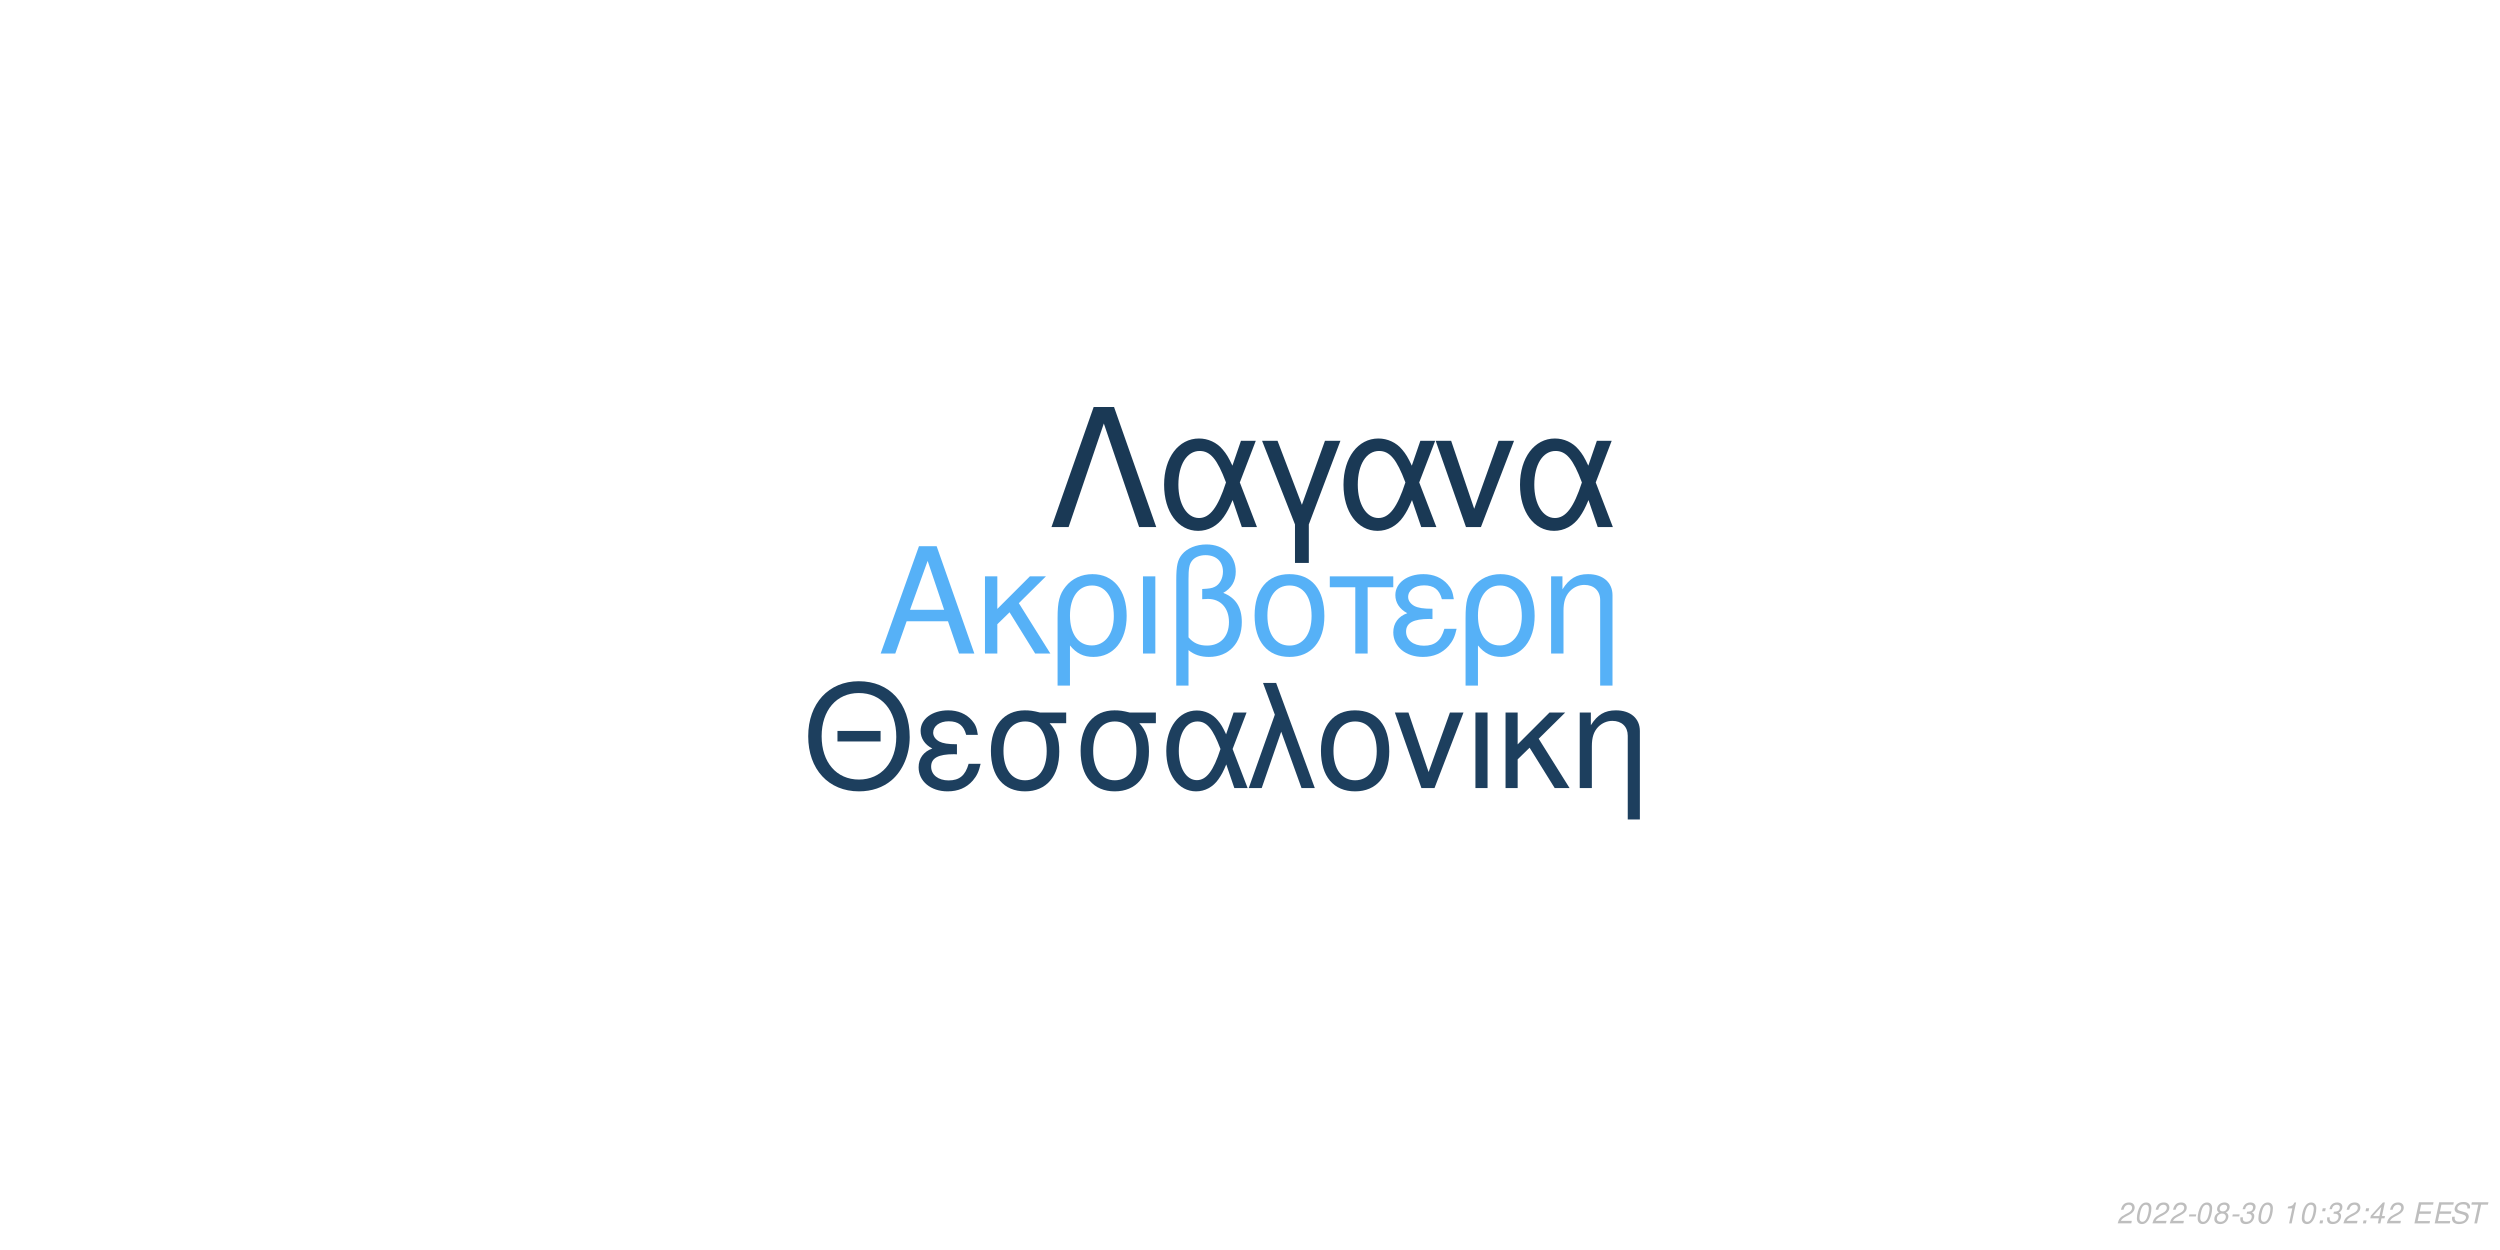
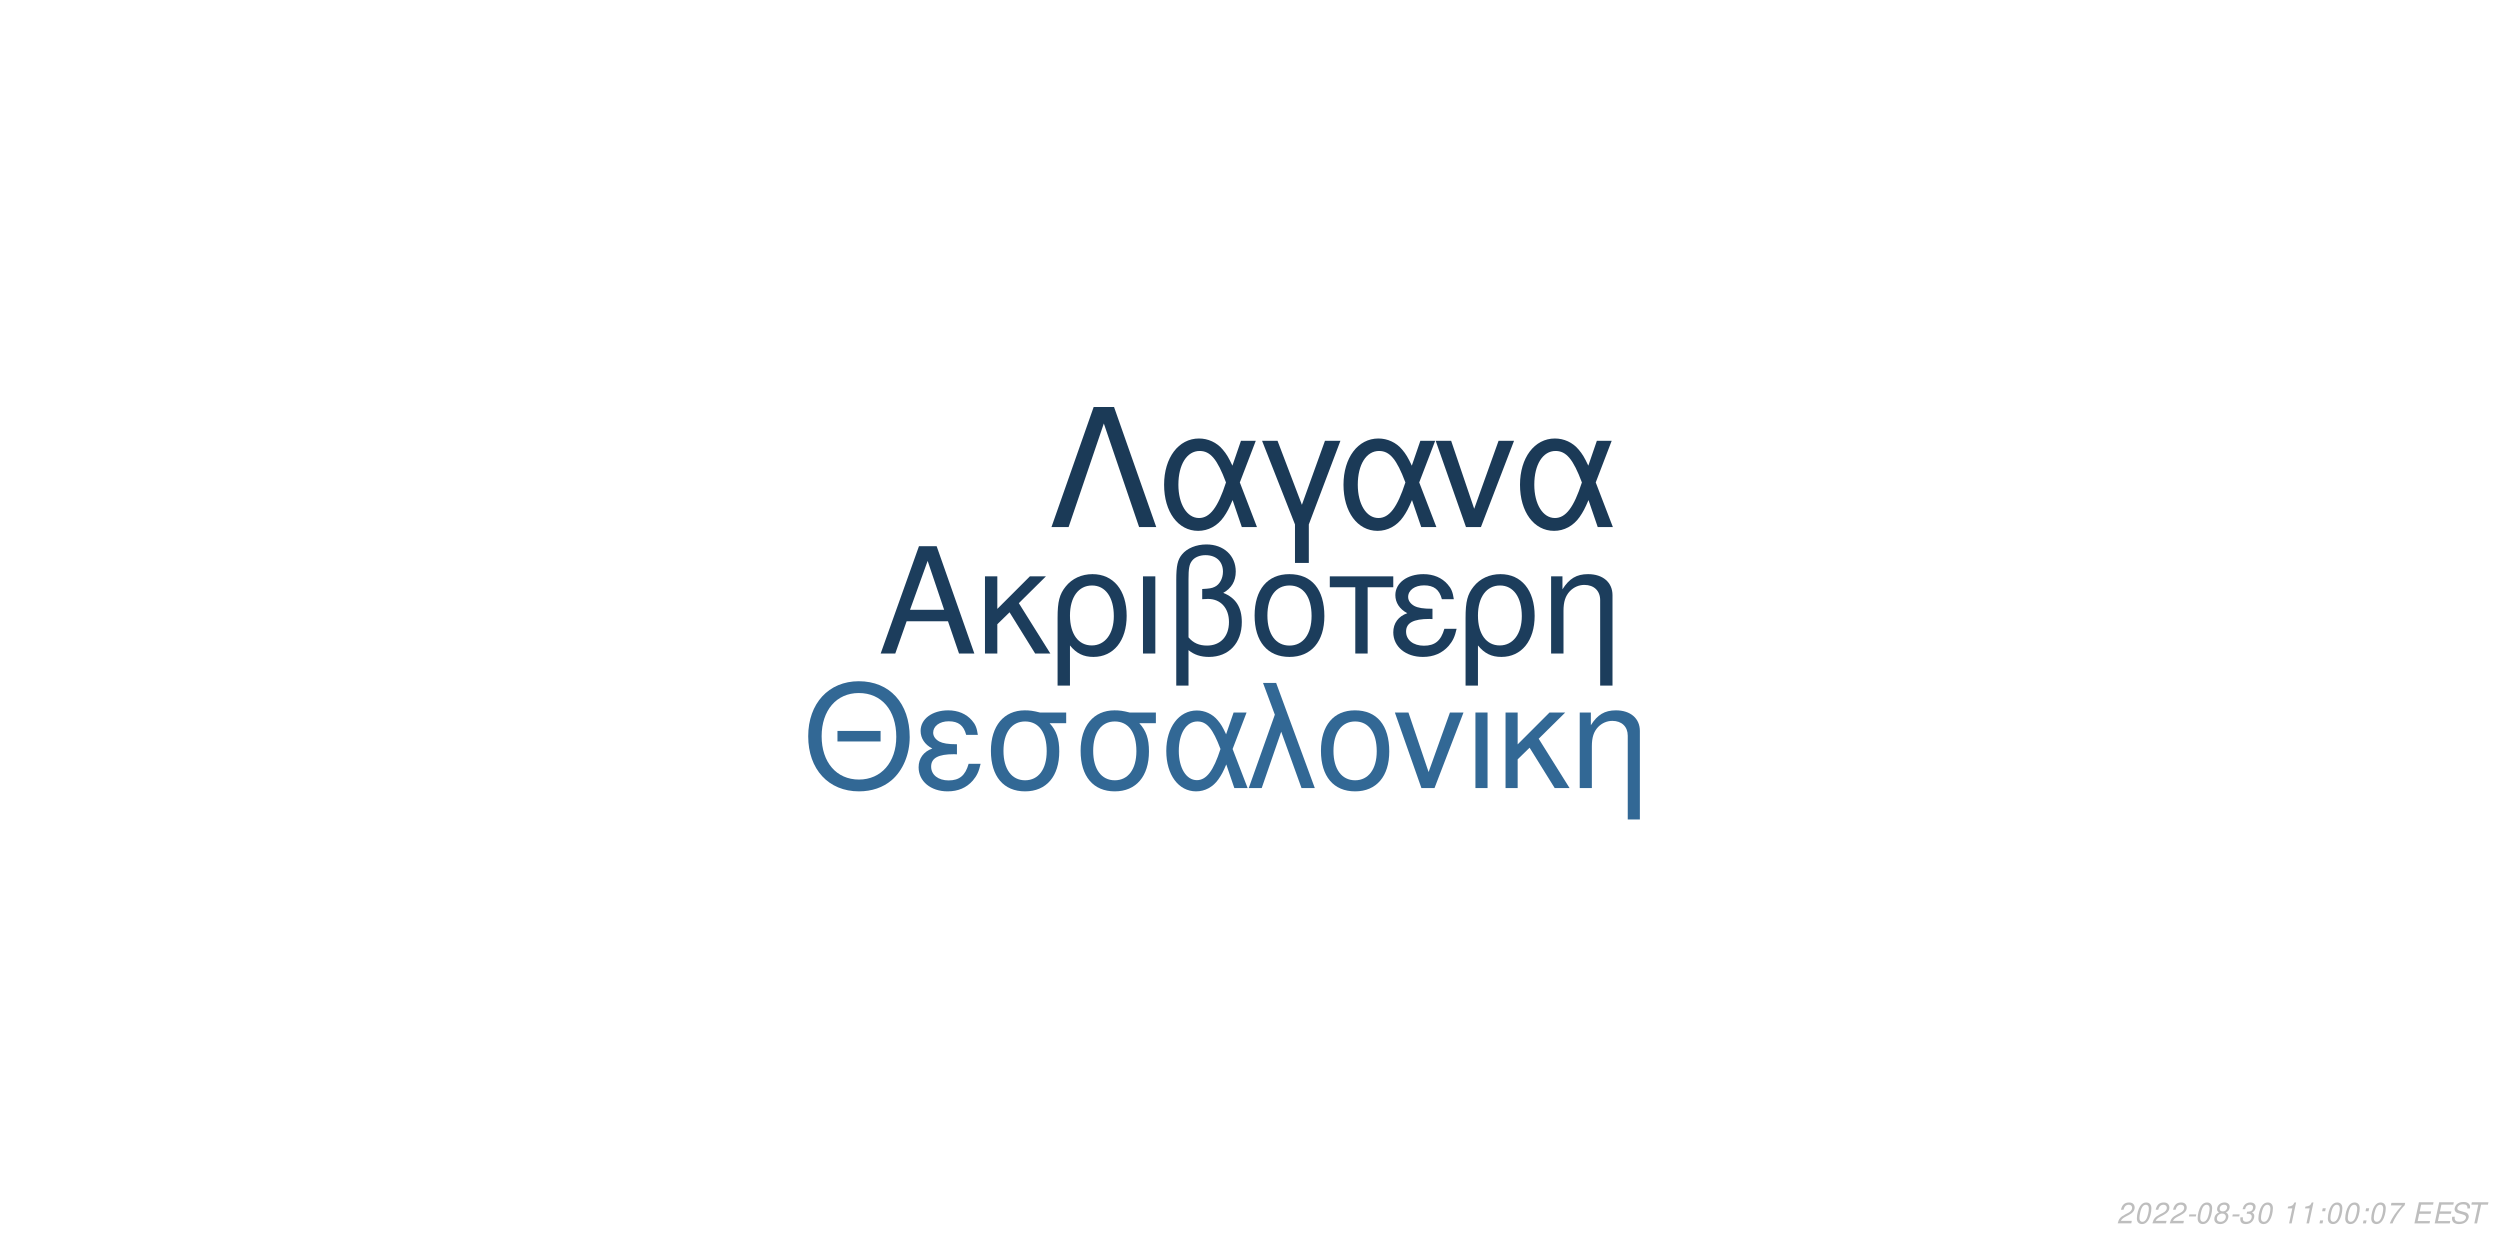
<svg xmlns="http://www.w3.org/2000/svg" xmlns:xlink="http://www.w3.org/1999/xlink" width="864pt" height="432pt" viewBox="0 0 864 432" version="1.1">
  <defs>
    <g>
      <symbol overflow="visible" id="glyph0-0">
        <path style="stroke:none;" d="" />
      </symbol>
      <symbol overflow="visible" id="glyph0-1">
        <path style="stroke:none;" d="M 24.125 -11.141 L 27.938 0 L 33.234 0 L 20.203 -37.094 L 14.094 -37.094 L 0.859 0 L 5.906 0 L 9.828 -11.141 Z M 22.797 -15.109 L 11 -15.109 L 17.094 -32.016 Z M 22.797 -15.109 " />
      </symbol>
      <symbol overflow="visible" id="glyph0-2">
        <path style="stroke:none;" d="M 7.172 -15.422 L 7.172 -26.672 L 2.906 -26.672 L 2.906 0 L 7.172 0 L 7.172 -10.125 L 11.406 -14.25 L 20.25 0 L 25.5 0 L 14.609 -17.406 L 23.969 -26.672 L 18.422 -26.672 Z M 7.172 -15.422 " />
      </symbol>
      <symbol overflow="visible" id="glyph0-3">
        <path style="stroke:none;" d="M 3 11.094 L 7.281 11.094 L 7.281 -2.797 C 9.516 -0.047 11.953 1.172 15.375 1.172 C 22.344 1.172 26.875 -4.422 26.875 -13.031 C 26.875 -21.891 22.297 -27.438 15.062 -27.438 C 11.297 -27.438 7.984 -25.906 5.797 -23.156 C 3.672 -20.516 3 -17.969 3 -12.359 Z M 14.906 -23.516 C 19.547 -23.516 22.438 -19.438 22.438 -12.922 C 22.438 -6.812 19.391 -2.797 14.812 -2.797 C 10.172 -2.797 7.281 -6.766 7.281 -13.125 C 7.281 -19.484 10.234 -23.516 14.906 -23.516 Z M 14.906 -23.516 " />
      </symbol>
      <symbol overflow="visible" id="glyph0-4">
        <path style="stroke:none;" d="M 3.516 0 L 7.781 0 L 7.781 -26.672 L 3.516 -26.672 Z M 3.516 0 " />
      </symbol>
      <symbol overflow="visible" id="glyph0-5">
        <path style="stroke:none;" d="M 4.016 11.094 L 8.25 11.094 L 8.25 -1.172 C 10.172 0.406 12.422 1.172 15.312 1.172 C 22.188 1.172 26.672 -3.609 26.672 -10.891 C 26.672 -15.984 24.578 -19.234 20.25 -20.969 C 23.109 -22.547 24.578 -25.031 24.578 -28.344 C 24.578 -33.844 20.406 -37.703 14.453 -37.703 C 10.938 -37.703 7.734 -36.391 6 -34.25 C 4.484 -32.422 4.016 -30.328 4.016 -25.391 Z M 8.25 -25.656 C 8.25 -29.359 8.5 -30.844 9.469 -32.062 C 10.375 -33.281 12.156 -34 14.094 -34 C 17.812 -34 20.156 -31.812 20.156 -28.297 C 20.156 -25.953 18.984 -23.812 17.297 -23.047 C 16.281 -22.547 15.469 -22.438 12.984 -22.297 L 12.984 -18.781 C 13.734 -18.828 14.344 -18.875 14.969 -18.875 C 19.344 -18.875 22.234 -15.719 22.234 -10.891 C 22.234 -5.906 19.281 -2.75 14.656 -2.75 C 11.953 -2.75 9.922 -3.609 8.25 -5.594 Z M 8.25 -25.656 " />
      </symbol>
      <symbol overflow="visible" id="glyph0-6">
        <path style="stroke:none;" d="M 14.094 -27.438 C 6.562 -27.438 2.094 -22.094 2.094 -13.125 C 2.094 -4.125 6.562 1.172 14.141 1.172 C 21.672 1.172 26.203 -4.172 26.203 -12.922 C 26.203 -22.188 21.828 -27.438 14.094 -27.438 Z M 14.141 -23.516 C 18.938 -23.516 21.781 -19.594 21.781 -12.984 C 21.781 -6.672 18.828 -2.75 14.141 -2.75 C 9.422 -2.75 6.516 -6.672 6.516 -13.125 C 6.516 -19.594 9.422 -23.516 14.141 -23.516 Z M 14.141 -23.516 " />
      </symbol>
      <symbol overflow="visible" id="glyph0-7">
        <path style="stroke:none;" d="M 7.891 0 L 12.156 0 L 12.156 -22.906 L 21.016 -22.906 L 21.016 -26.672 L -0.922 -26.672 L -0.922 -22.906 L 7.891 -22.906 Z M 7.891 0 " />
      </symbol>
      <symbol overflow="visible" id="glyph0-8">
        <path style="stroke:none;" d="M 14.562 -15.469 C 11.344 -15.469 9.562 -15.781 8.297 -16.438 C 6.922 -17.203 6.156 -18.328 6.156 -19.547 C 6.156 -21.891 8.453 -23.562 11.656 -23.562 C 15.062 -23.562 16.953 -22.094 17.812 -18.781 L 21.938 -18.781 C 21.578 -21.266 21.062 -22.5 19.797 -23.922 C 17.812 -26.203 14.906 -27.438 11.453 -27.438 C 5.797 -27.438 1.734 -24.375 1.734 -20.203 C 1.734 -17.609 3.156 -15.375 5.859 -13.938 C 2.797 -12.875 1.016 -10.484 1.016 -7.328 C 1.016 -2.391 5.297 1.172 11.25 1.172 C 14.969 1.172 17.906 -0.109 20.156 -2.641 C 21.578 -4.328 22.297 -5.797 22.906 -8.547 L 18.672 -8.547 C 17.5 -4.422 15.422 -2.703 11.609 -2.703 C 7.938 -2.703 5.438 -4.688 5.438 -7.578 C 5.438 -10.578 7.938 -11.953 13.484 -11.953 C 13.641 -11.953 14.094 -11.953 14.562 -11.906 Z M 14.562 -15.469 " />
      </symbol>
      <symbol overflow="visible" id="glyph0-9">
        <path style="stroke:none;" d="M 3.562 -26.672 L 3.562 0 L 7.844 0 L 7.844 -14.703 C 7.844 -17.906 8.5 -19.891 10.031 -21.531 C 11.406 -22.953 13.188 -23.719 15.062 -23.719 C 18.375 -23.719 20.516 -21.672 20.516 -18.469 L 20.516 11.094 L 24.781 11.094 L 24.781 -20.156 C 24.781 -24.578 21.469 -27.438 16.328 -27.438 C 12.359 -27.438 9.828 -25.906 7.484 -22.188 L 7.484 -26.672 Z M 3.562 -26.672 " />
      </symbol>
      <symbol overflow="visible" id="glyph1-0">
        <path style="stroke:none;" d="" />
      </symbol>
      <symbol overflow="visible" id="glyph1-1">
        <path style="stroke:none;" d="M 26.859 -19.734 L 11.953 -19.734 L 11.953 -16.094 L 26.859 -16.094 Z M 19.328 -36.922 C 8.922 -36.922 1.844 -29.25 1.844 -17.891 C 1.844 -6.484 8.875 1.141 19.391 1.141 C 23.812 1.141 27.703 -0.203 30.641 -2.688 C 34.578 -6.031 36.922 -11.656 36.922 -17.594 C 36.922 -29.297 30 -36.922 19.328 -36.922 Z M 19.328 -32.844 C 27.203 -32.844 32.281 -26.906 32.281 -17.688 C 32.281 -8.922 27.062 -2.938 19.391 -2.938 C 11.609 -2.938 6.484 -8.922 6.484 -17.891 C 6.484 -26.859 11.609 -32.844 19.328 -32.844 Z M 19.328 -32.844 " />
      </symbol>
      <symbol overflow="visible" id="glyph1-2">
        <path style="stroke:none;" d="M 14.25 -15.141 C 11.109 -15.141 9.375 -15.453 8.125 -16.094 C 6.781 -16.844 6.031 -17.938 6.031 -19.141 C 6.031 -21.422 8.266 -23.078 11.406 -23.078 C 14.75 -23.078 16.594 -21.625 17.438 -18.391 L 21.469 -18.391 C 21.125 -20.828 20.625 -22.031 19.391 -23.422 C 17.438 -25.656 14.594 -26.859 11.219 -26.859 C 5.688 -26.859 1.688 -23.875 1.688 -19.781 C 1.688 -17.234 3.094 -15.047 5.734 -13.656 C 2.734 -12.609 1 -10.266 1 -7.172 C 1 -2.344 5.188 1.141 11.016 1.141 C 14.656 1.141 17.547 -0.094 19.734 -2.594 C 21.125 -4.234 21.828 -5.688 22.422 -8.375 L 18.281 -8.375 C 17.141 -4.328 15.094 -2.641 11.359 -2.641 C 7.766 -2.641 5.328 -4.578 5.328 -7.422 C 5.328 -10.359 7.766 -11.703 13.203 -11.703 C 13.359 -11.703 13.797 -11.703 14.25 -11.656 Z M 14.25 -15.141 " />
      </symbol>
      <symbol overflow="visible" id="glyph1-3">
        <path style="stroke:none;" d="M 29 -26.109 L 19.938 -26.109 C 17.594 -26.703 16.438 -26.859 14.703 -26.859 C 7.469 -26.859 2.984 -21.469 2.984 -12.859 C 2.984 -4.031 7.375 1.141 14.797 1.141 C 22.172 1.141 26.609 -4.078 26.609 -12.656 C 26.609 -17.047 25.656 -19.828 23.266 -22.422 L 29 -22.422 Z M 14.797 -23.016 C 19.531 -23.016 22.266 -19.234 22.266 -12.75 C 22.266 -6.531 19.438 -2.688 14.797 -2.688 C 10.172 -2.688 7.328 -6.531 7.328 -12.859 C 7.328 -19.188 10.172 -23.016 14.797 -23.016 Z M 14.797 -23.016 " />
      </symbol>
      <symbol overflow="visible" id="glyph1-4">
        <path style="stroke:none;" d="M 29.344 -26.109 L 24.859 -26.109 L 22.266 -18.578 C 21.125 -21.031 20.484 -22.125 19.328 -23.469 C 17.547 -25.609 14.906 -26.812 12.156 -26.812 C 5.984 -26.812 1.594 -20.984 1.594 -12.812 C 1.594 -4.578 5.828 1.141 11.906 1.141 C 14.953 1.141 17.734 -0.344 19.625 -3.047 C 20.672 -4.531 21.281 -5.688 22.328 -8.172 L 25.109 0 L 29.703 0 L 24.516 -13.5 Z M 20.328 -13.5 C 17.891 -5.922 15.453 -2.734 12.156 -2.734 C 8.516 -2.734 5.922 -6.922 5.922 -12.812 C 5.922 -18.938 8.516 -23.016 12.359 -23.016 C 15.594 -23.016 17.688 -20.531 20.328 -13.5 Z M 20.328 -13.5 " />
      </symbol>
      <symbol overflow="visible" id="glyph1-5">
        <path style="stroke:none;" d="M 1.094 0 L 5.578 0 L 12.312 -19.484 L 19.328 0 L 23.922 0 L 10.562 -36.328 L 6.031 -36.328 L 10.109 -25.359 Z M 1.094 0 " />
      </symbol>
      <symbol overflow="visible" id="glyph1-6">
        <path style="stroke:none;" d="M 13.797 -26.859 C 6.422 -26.859 2.047 -21.625 2.047 -12.859 C 2.047 -4.031 6.422 1.141 13.859 1.141 C 21.234 1.141 25.656 -4.078 25.656 -12.656 C 25.656 -21.719 21.375 -26.859 13.797 -26.859 Z M 13.859 -23.016 C 18.531 -23.016 21.328 -19.188 21.328 -12.703 C 21.328 -6.531 18.438 -2.688 13.859 -2.688 C 9.219 -2.688 6.375 -6.531 6.375 -12.859 C 6.375 -19.188 9.219 -23.016 13.859 -23.016 Z M 13.859 -23.016 " />
      </symbol>
      <symbol overflow="visible" id="glyph1-7">
        <path style="stroke:none;" d="M 14.297 0 L 24.312 -26.109 L 19.625 -26.109 L 12.25 -5.531 L 5.281 -26.109 L 0.594 -26.109 L 9.766 0 Z M 14.297 0 " />
      </symbol>
      <symbol overflow="visible" id="glyph1-8">
        <path style="stroke:none;" d="M 3.438 0 L 7.625 0 L 7.625 -26.109 L 3.438 -26.109 Z M 3.438 0 " />
      </symbol>
      <symbol overflow="visible" id="glyph1-9">
        <path style="stroke:none;" d="M 7.031 -15.094 L 7.031 -26.109 L 2.844 -26.109 L 2.844 0 L 7.031 0 L 7.031 -9.922 L 11.156 -13.953 L 19.828 0 L 24.969 0 L 14.297 -17.047 L 23.469 -26.109 L 18.031 -26.109 Z M 7.031 -15.094 " />
      </symbol>
      <symbol overflow="visible" id="glyph1-10">
        <path style="stroke:none;" d="M 3.484 -26.109 L 3.484 0 L 7.672 0 L 7.672 -14.406 C 7.672 -17.547 8.328 -19.484 9.812 -21.078 C 11.156 -22.469 12.906 -23.219 14.75 -23.219 C 17.984 -23.219 20.078 -21.234 20.078 -18.094 L 20.078 10.859 L 24.266 10.859 L 24.266 -19.734 C 24.266 -24.062 21.031 -26.859 16 -26.859 C 12.109 -26.859 9.609 -25.359 7.328 -21.719 L 7.328 -26.109 Z M 3.484 -26.109 " />
      </symbol>
      <symbol overflow="visible" id="glyph2-0">
        <path style="stroke:none;" d="" />
      </symbol>
      <symbol overflow="visible" id="glyph2-1">
        <path style="stroke:none;" d="M 22.531 -41.484 L 15.484 -41.484 L 0.906 0 L 6.828 0 L 19 -35.797 L 31.188 0 L 37.109 0 Z M 22.531 -41.484 " />
      </symbol>
      <symbol overflow="visible" id="glyph2-2">
        <path style="stroke:none;" d="M 33.516 -29.812 L 28.391 -29.812 L 25.438 -21.219 C 24.125 -24.016 23.391 -25.266 22.078 -26.797 C 20.031 -29.25 17.016 -30.609 13.891 -30.609 C 6.828 -30.609 1.828 -23.953 1.828 -14.625 C 1.828 -5.234 6.656 1.312 13.594 1.312 C 17.078 1.312 20.266 -0.391 22.422 -3.469 C 23.609 -5.172 24.297 -6.484 25.5 -9.328 L 28.688 0 L 33.922 0 L 28 -15.422 Z M 23.219 -15.422 C 20.422 -6.766 17.641 -3.125 13.891 -3.125 C 9.734 -3.125 6.766 -7.906 6.766 -14.625 C 6.766 -21.625 9.734 -26.297 14.109 -26.297 C 17.812 -26.297 20.203 -23.453 23.219 -15.422 Z M 23.219 -15.422 " />
      </symbol>
      <symbol overflow="visible" id="glyph2-3">
        <path style="stroke:none;" d="M 12.062 12.406 L 16.844 12.406 L 16.844 -0.906 L 27.766 -29.812 L 22.422 -29.812 L 14.453 -7.688 L 6.031 -29.812 L 0.688 -29.812 L 12.062 -0.906 Z M 12.062 12.406 " />
      </symbol>
      <symbol overflow="visible" id="glyph2-4">
        <path style="stroke:none;" d="M 16.328 0 L 27.766 -29.812 L 22.422 -29.812 L 14 -6.312 L 6.031 -29.812 L 0.688 -29.812 L 11.156 0 Z M 16.328 0 " />
      </symbol>
      <symbol overflow="visible" id="glyph3-0">
        <path style="stroke:none;" d="" />
      </symbol>
      <symbol overflow="visible" id="glyph3-1">
        <path style="stroke:none;" d="M 5.234 -0.875 L 1.469 -0.875 C 1.641 -1.375 2.203 -1.891 3.109 -2.344 L 4.234 -2.938 C 5.562 -3.625 6.219 -4.469 6.219 -5.484 C 6.219 -5.938 6.062 -6.359 5.797 -6.656 C 5.469 -7.047 4.984 -7.234 4.312 -7.234 C 2.766 -7.234 1.891 -6.453 1.484 -4.734 L 2.375 -4.734 C 2.484 -5.188 2.609 -5.484 2.797 -5.75 C 3.094 -6.203 3.609 -6.453 4.188 -6.453 C 4.891 -6.453 5.344 -6.031 5.344 -5.375 C 5.344 -4.703 4.859 -4.094 4.016 -3.656 L 2.984 -3.125 C 1.234 -2.188 0.797 -1.656 0.344 -0.016 L 5.047 -0.016 Z M 5.234 -0.875 " />
      </symbol>
      <symbol overflow="visible" id="glyph3-2">
        <path style="stroke:none;" d="M 4.203 -7.234 C 3.375 -7.234 2.688 -6.812 2.125 -5.984 C 1.484 -5.047 0.984 -3.188 0.984 -1.734 C 0.984 -1.109 1.172 -0.562 1.484 -0.266 C 1.797 0.047 2.281 0.234 2.766 0.234 C 3.625 0.234 4.281 -0.156 4.859 -1.016 C 5.516 -1.953 6 -3.797 6 -5.266 C 6 -6.5 5.328 -7.234 4.203 -7.234 Z M 4.094 -6.453 C 4.734 -6.453 5.125 -5.984 5.125 -5.156 C 5.125 -4.203 4.781 -2.625 4.406 -1.812 C 3.984 -0.938 3.516 -0.547 2.875 -0.547 C 2.25 -0.547 1.875 -1.031 1.875 -1.828 C 1.875 -2.797 2.203 -4.344 2.594 -5.203 C 2.984 -6.047 3.453 -6.453 4.094 -6.453 Z M 4.094 -6.453 " />
      </symbol>
      <symbol overflow="visible" id="glyph3-3">
        <path style="stroke:none;" d="M 3.516 -3.125 L 1.125 -3.125 L 0.969 -2.406 L 3.359 -2.406 Z M 3.516 -3.125 " />
      </symbol>
      <symbol overflow="visible" id="glyph3-4">
        <path style="stroke:none;" d="M 4.766 -3.797 C 5.078 -3.969 5.234 -4.078 5.438 -4.234 C 5.812 -4.594 6.062 -5.172 6.062 -5.734 C 6.062 -6.625 5.344 -7.234 4.266 -7.234 C 2.812 -7.234 1.703 -6.219 1.703 -4.875 C 1.703 -4.406 1.875 -4.125 2.359 -3.812 C 1.297 -3.312 0.75 -2.516 0.75 -1.469 C 0.75 -0.438 1.547 0.234 2.812 0.234 C 3.656 0.234 4.359 -0.094 4.938 -0.734 C 5.359 -1.234 5.609 -1.859 5.609 -2.438 C 5.609 -3.047 5.312 -3.516 4.766 -3.797 Z M 4.109 -6.453 C 4.797 -6.453 5.188 -6.125 5.188 -5.578 C 5.188 -5.266 5.062 -4.922 4.859 -4.672 C 4.562 -4.312 4.188 -4.156 3.656 -4.156 C 2.984 -4.156 2.594 -4.453 2.594 -4.984 C 2.594 -5.859 3.203 -6.453 4.109 -6.453 Z M 3.453 -3.406 C 4.234 -3.406 4.734 -2.984 4.734 -2.312 C 4.734 -1.312 3.922 -0.547 2.875 -0.547 C 2.125 -0.547 1.625 -0.969 1.625 -1.625 C 1.625 -2.609 2.438 -3.406 3.453 -3.406 Z M 3.453 -3.406 " />
      </symbol>
      <symbol overflow="visible" id="glyph3-5">
        <path style="stroke:none;" d="M 2.922 -3.312 C 3.125 -3.344 3.234 -3.344 3.375 -3.344 C 4.203 -3.344 4.688 -3 4.688 -2.406 C 4.688 -1.312 3.906 -0.547 2.781 -0.547 C 2.047 -0.547 1.594 -0.938 1.594 -1.562 C 1.594 -1.719 1.609 -1.844 1.656 -2.094 L 0.766 -2.094 C 0.734 -1.797 0.719 -1.641 0.719 -1.469 C 0.719 -0.375 1.406 0.234 2.641 0.234 C 3.547 0.234 4.297 -0.078 4.812 -0.656 C 5.266 -1.156 5.562 -1.875 5.562 -2.547 C 5.562 -3.125 5.344 -3.453 4.797 -3.734 C 5.641 -4.234 6.016 -4.844 6.016 -5.734 C 6.016 -6.656 5.312 -7.234 4.203 -7.234 C 3.375 -7.234 2.672 -6.938 2.188 -6.375 C 1.891 -6.031 1.703 -5.641 1.516 -4.906 L 2.391 -4.906 C 2.5 -5.359 2.594 -5.594 2.734 -5.812 C 3.047 -6.234 3.516 -6.453 4.078 -6.453 C 4.734 -6.453 5.141 -6.125 5.141 -5.578 C 5.141 -5.188 5.016 -4.797 4.797 -4.547 C 4.516 -4.234 4 -4.062 3.266 -4.062 L 3.078 -4.062 Z M 2.922 -3.312 " />
      </symbol>
      <symbol overflow="visible" id="glyph3-6">
        <path style="stroke:none;" d="" />
      </symbol>
      <symbol overflow="visible" id="glyph3-7">
        <path style="stroke:none;" d="M 3.703 -5.188 L 2.594 0 L 3.469 0 L 5.016 -7.234 L 4.438 -7.234 C 3.906 -6.156 3.688 -6.016 2.234 -5.812 L 2.109 -5.188 Z M 3.703 -5.188 " />
      </symbol>
      <symbol overflow="visible" id="glyph3-8">
        <path style="stroke:none;" d="M 2.359 -1.031 L 1.312 -1.031 L 1.094 0 L 2.141 0 Z M 3.266 -5.234 L 2.219 -5.234 L 2 -4.203 L 3.047 -4.203 Z M 3.266 -5.234 " />
      </symbol>
      <symbol overflow="visible" id="glyph3-9">
-         <path style="stroke:none;" d="M 3.625 -1.75 L 3.266 0 L 4.141 0 L 4.516 -1.75 L 5.562 -1.75 L 5.734 -2.531 L 4.688 -2.531 L 5.688 -7.234 L 5.016 -7.234 L 0.844 -2.672 L 0.641 -1.75 Z M 3.797 -2.531 L 1.594 -2.531 L 4.469 -5.703 Z M 3.797 -2.531 " />
+         <path style="stroke:none;" d="M 6.703 -7.094 L 1.953 -7.094 L 1.766 -6.219 L 5.594 -6.219 C 3.344 -3.688 2.266 -2.109 1.375 0 L 2.344 0 C 3.031 -1.906 4.828 -4.594 6.547 -6.281 Z M 6.703 -7.094 " />
      </symbol>
      <symbol overflow="visible" id="glyph3-10">
        <path style="stroke:none;" d="M 2.547 -3.312 L 6.5 -3.312 L 6.688 -4.141 L 2.719 -4.141 L 3.219 -6.469 L 7.344 -6.469 L 7.516 -7.297 L 2.453 -7.297 L 0.906 0 L 6.125 0 L 6.297 -0.812 L 2.016 -0.812 Z M 2.547 -3.312 " />
      </symbol>
      <symbol overflow="visible" id="glyph3-11">
        <path style="stroke:none;" d="M 7.062 -5.156 C 7.125 -5.438 7.141 -5.562 7.141 -5.703 C 7.141 -6.156 6.938 -6.594 6.594 -6.891 C 6.188 -7.25 5.656 -7.406 4.875 -7.406 C 3.844 -7.406 3.047 -7.125 2.5 -6.562 C 2.094 -6.141 1.781 -5.438 1.781 -4.922 C 1.781 -4.297 2.219 -3.766 2.891 -3.562 L 4.594 -3.094 C 5.406 -2.859 5.734 -2.578 5.734 -2.094 C 5.734 -1.781 5.547 -1.406 5.266 -1.141 C 4.844 -0.766 4.266 -0.578 3.453 -0.578 C 2.328 -0.578 1.812 -0.984 1.812 -1.906 C 1.812 -2.047 1.812 -2.125 1.844 -2.312 L 0.984 -2.312 C 0.906 -2.062 0.891 -1.906 0.891 -1.688 C 0.891 -0.484 1.797 0.234 3.297 0.234 C 4.359 0.234 5.234 -0.062 5.812 -0.609 C 6.344 -1.078 6.688 -1.797 6.688 -2.375 C 6.688 -2.641 6.609 -2.906 6.453 -3.156 C 6.234 -3.5 5.938 -3.703 5.469 -3.828 L 3.75 -4.312 C 2.984 -4.547 2.734 -4.734 2.734 -5.188 C 2.734 -5.547 2.875 -5.844 3.188 -6.109 C 3.547 -6.438 4.031 -6.594 4.703 -6.594 C 5.266 -6.594 5.688 -6.484 5.906 -6.297 C 6.094 -6.125 6.219 -5.797 6.219 -5.516 C 6.219 -5.422 6.203 -5.344 6.188 -5.156 Z M 7.062 -5.156 " />
      </symbol>
      <symbol overflow="visible" id="glyph3-12">
        <path style="stroke:none;" d="M 4.938 -6.469 L 7.312 -6.469 L 7.484 -7.297 L 1.75 -7.297 L 1.578 -6.469 L 3.984 -6.469 L 2.609 0 L 3.547 0 Z M 4.938 -6.469 " />
      </symbol>
    </g>
  </defs>
  <g id="surface1">
    <rect x="0" y="0" width="864" height="432" style="fill:rgb(100%,100%,100%);fill-opacity:1;stroke:none;" />
-     <g style="fill:rgb(33.725%,69.412%,96.863%);fill-opacity:1;">
+     <g style="fill:rgb(10.98%,23.922%,36.078%);fill-opacity:1;">
      <use xlink:href="#glyph0-1" x="303.5" y="225.861" />
      <use xlink:href="#glyph0-2" x="337.5" y="225.861" />
      <use xlink:href="#glyph0-3" x="362.5" y="225.861" />
      <use xlink:href="#glyph0-4" x="391.5" y="225.861" />
      <use xlink:href="#glyph0-5" x="402.5" y="225.861" />
      <use xlink:href="#glyph0-6" x="431.5" y="225.861" />
      <use xlink:href="#glyph0-7" x="460.5" y="225.861" />
      <use xlink:href="#glyph0-8" x="480.5" y="225.861" />
      <use xlink:href="#glyph0-3" x="503.5" y="225.861" />
      <use xlink:href="#glyph0-9" x="532.5" y="225.861" />
    </g>
-     <g style="fill:rgb(11.373%,24.706%,36.863%);fill-opacity:1;">
+     <g style="fill:rgb(19.608%,40.784%,58.431%);fill-opacity:1;">
      <use xlink:href="#glyph1-1" x="277.473" y="272.354" />
      <use xlink:href="#glyph1-2" x="316.473" y="272.354" />
      <use xlink:href="#glyph1-3" x="339.473" y="272.354" />
      <use xlink:href="#glyph1-3" x="370.473" y="272.354" />
      <use xlink:href="#glyph1-4" x="401.473" y="272.354" />
      <use xlink:href="#glyph1-5" x="430.473" y="272.354" />
      <use xlink:href="#glyph1-6" x="454.473" y="272.354" />
      <use xlink:href="#glyph1-7" x="481.473" y="272.354" />
      <use xlink:href="#glyph1-8" x="506.473" y="272.354" />
      <use xlink:href="#glyph1-9" x="517.473" y="272.354" />
      <use xlink:href="#glyph1-10" x="542.473" y="272.354" />
    </g>
-     <g style="fill:rgb(10.196%,22.353%,33.333%);fill-opacity:1;">
+     <g style="fill:rgb(10.588%,22.745%,34.118%);fill-opacity:1;">
      <use xlink:href="#glyph2-1" x="362.484" y="182.152" />
      <use xlink:href="#glyph2-2" x="400.484" y="182.152" />
      <use xlink:href="#glyph2-3" x="435.484" y="182.152" />
      <use xlink:href="#glyph2-2" x="462.484" y="182.152" />
      <use xlink:href="#glyph2-4" x="495.484" y="182.152" />
      <use xlink:href="#glyph2-2" x="523.484" y="182.152" />
    </g>
    <g style="fill:rgb(74.51%,74.51%,74.51%);fill-opacity:1;">
      <use xlink:href="#glyph3-1" x="731.52" y="422.81" />
      <use xlink:href="#glyph3-2" x="737.52" y="422.81" />
      <use xlink:href="#glyph3-1" x="743.52" y="422.81" />
      <use xlink:href="#glyph3-1" x="749.52" y="422.81" />
      <use xlink:href="#glyph3-3" x="755.52" y="422.81" />
      <use xlink:href="#glyph3-2" x="758.52" y="422.81" />
      <use xlink:href="#glyph3-4" x="764.52" y="422.81" />
      <use xlink:href="#glyph3-3" x="770.52" y="422.81" />
      <use xlink:href="#glyph3-5" x="773.52" y="422.81" />
      <use xlink:href="#glyph3-2" x="779.52" y="422.81" />
      <use xlink:href="#glyph3-6" x="785.52" y="422.81" />
      <use xlink:href="#glyph3-7" x="788.52" y="422.81" />
-       <use xlink:href="#glyph3-2" x="794.52" y="422.81" />
+       <use xlink:href="#glyph3-7" x="794.52" y="422.81" />
      <use xlink:href="#glyph3-8" x="800.52" y="422.81" />
-       <use xlink:href="#glyph3-5" x="803.52" y="422.81" />
-       <use xlink:href="#glyph3-1" x="809.52" y="422.81" />
+       <use xlink:href="#glyph3-2" x="803.52" y="422.81" />
+       <use xlink:href="#glyph3-2" x="809.52" y="422.81" />
      <use xlink:href="#glyph3-8" x="815.52" y="422.81" />
-       <use xlink:href="#glyph3-9" x="818.52" y="422.81" />
-       <use xlink:href="#glyph3-1" x="824.52" y="422.81" />
+       <use xlink:href="#glyph3-2" x="818.52" y="422.81" />
+       <use xlink:href="#glyph3-9" x="824.52" y="422.81" />
      <use xlink:href="#glyph3-6" x="830.52" y="422.81" />
      <use xlink:href="#glyph3-10" x="833.52" y="422.81" />
      <use xlink:href="#glyph3-10" x="840.52" y="422.81" />
      <use xlink:href="#glyph3-11" x="846.52" y="422.81" />
      <use xlink:href="#glyph3-12" x="852.52" y="422.81" />
    </g>
  </g>
</svg>
